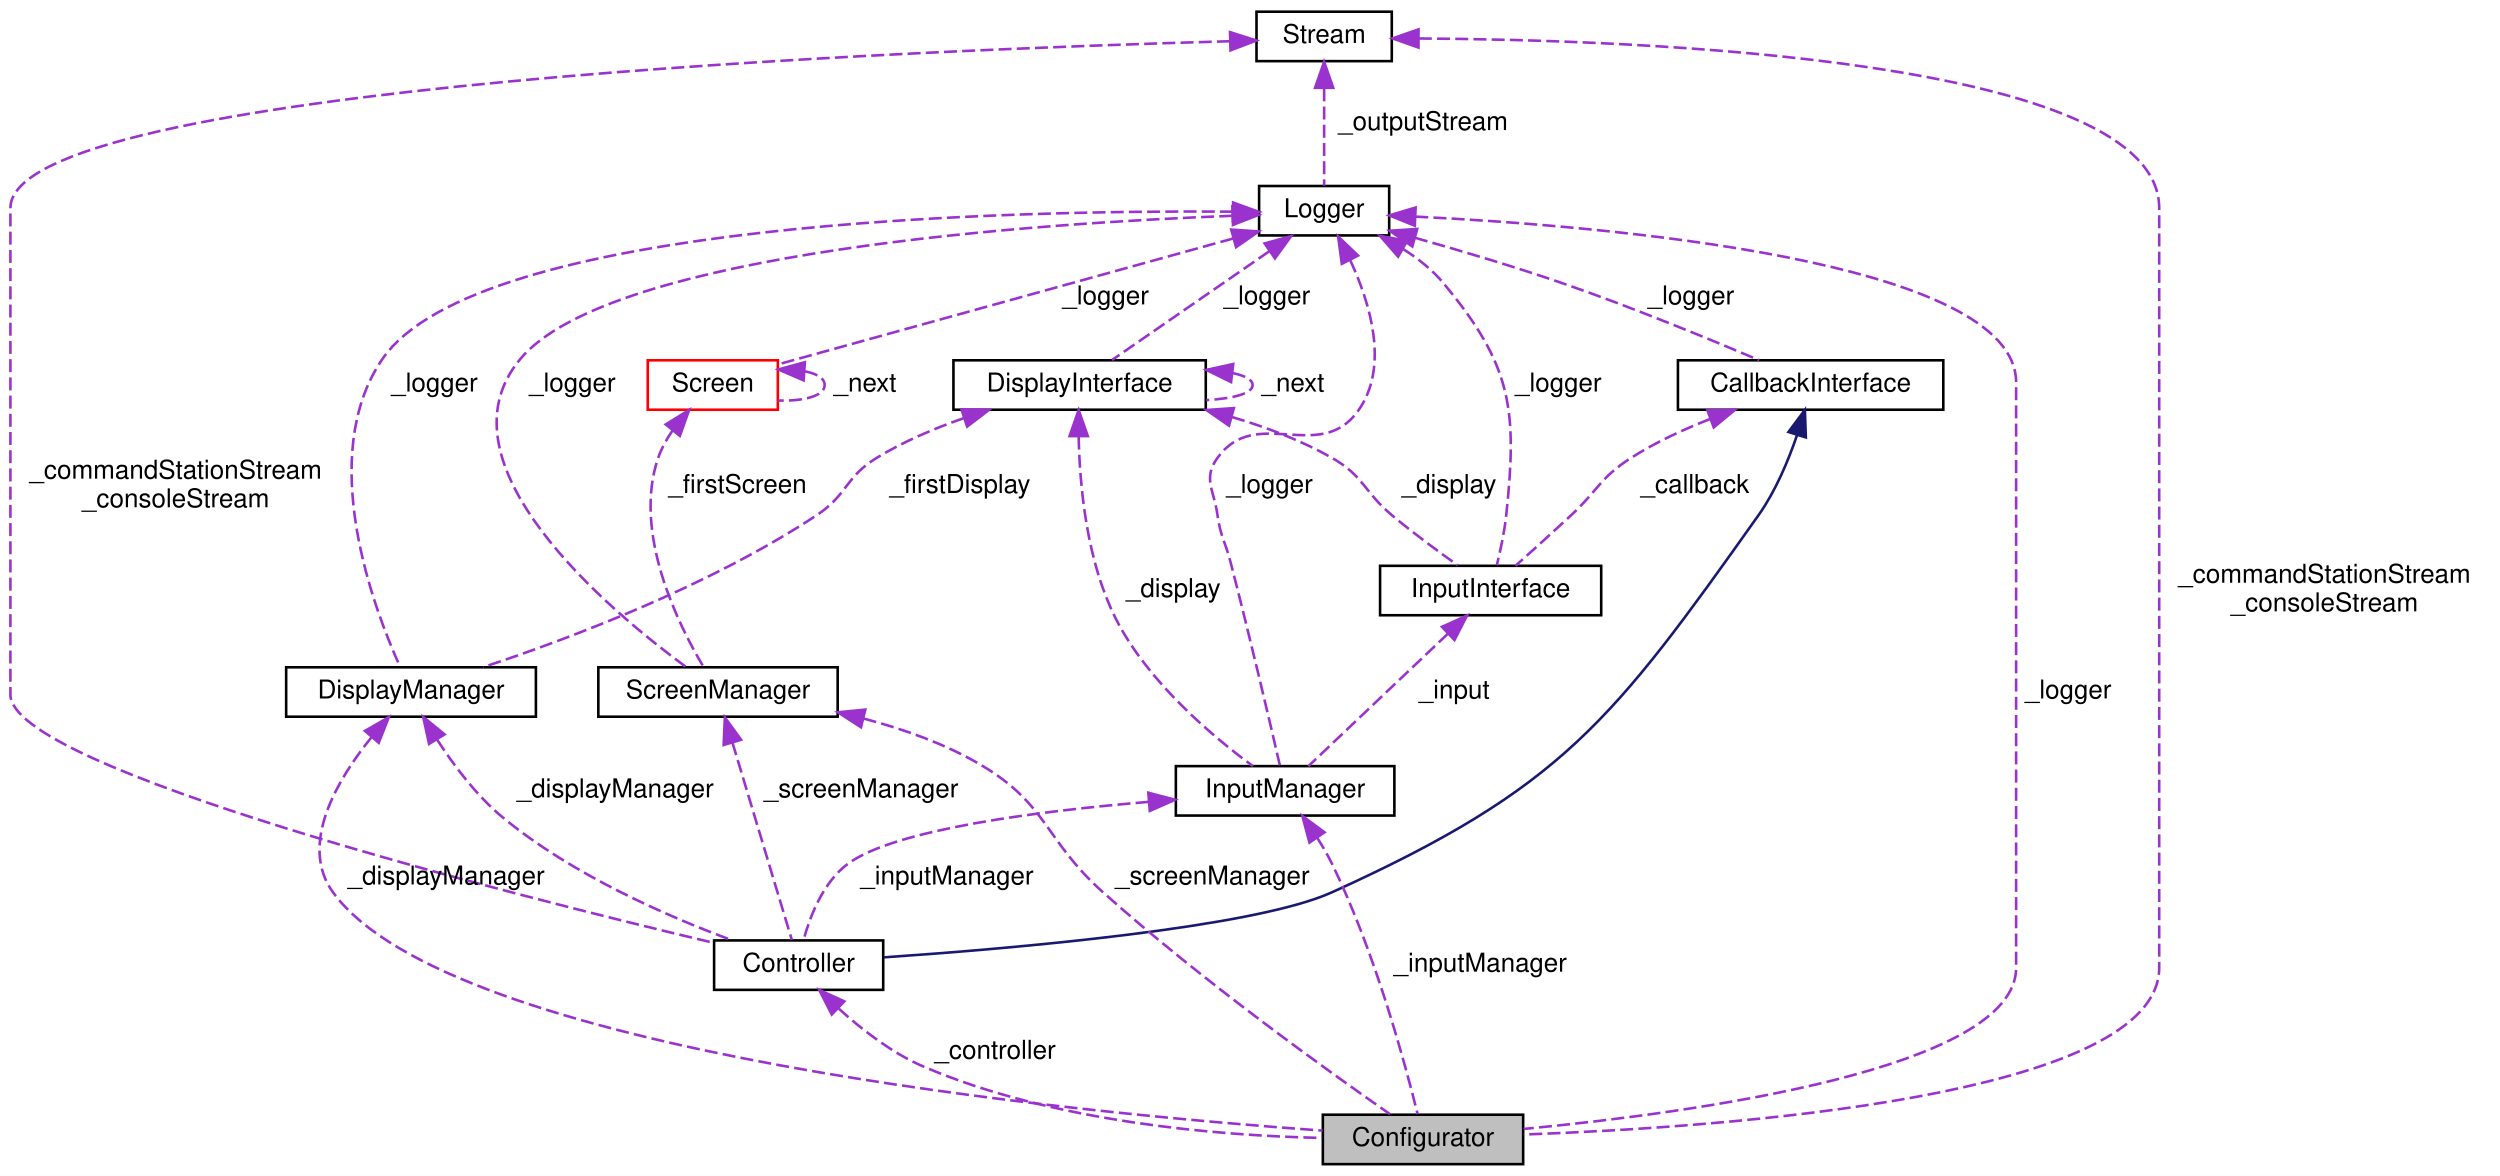
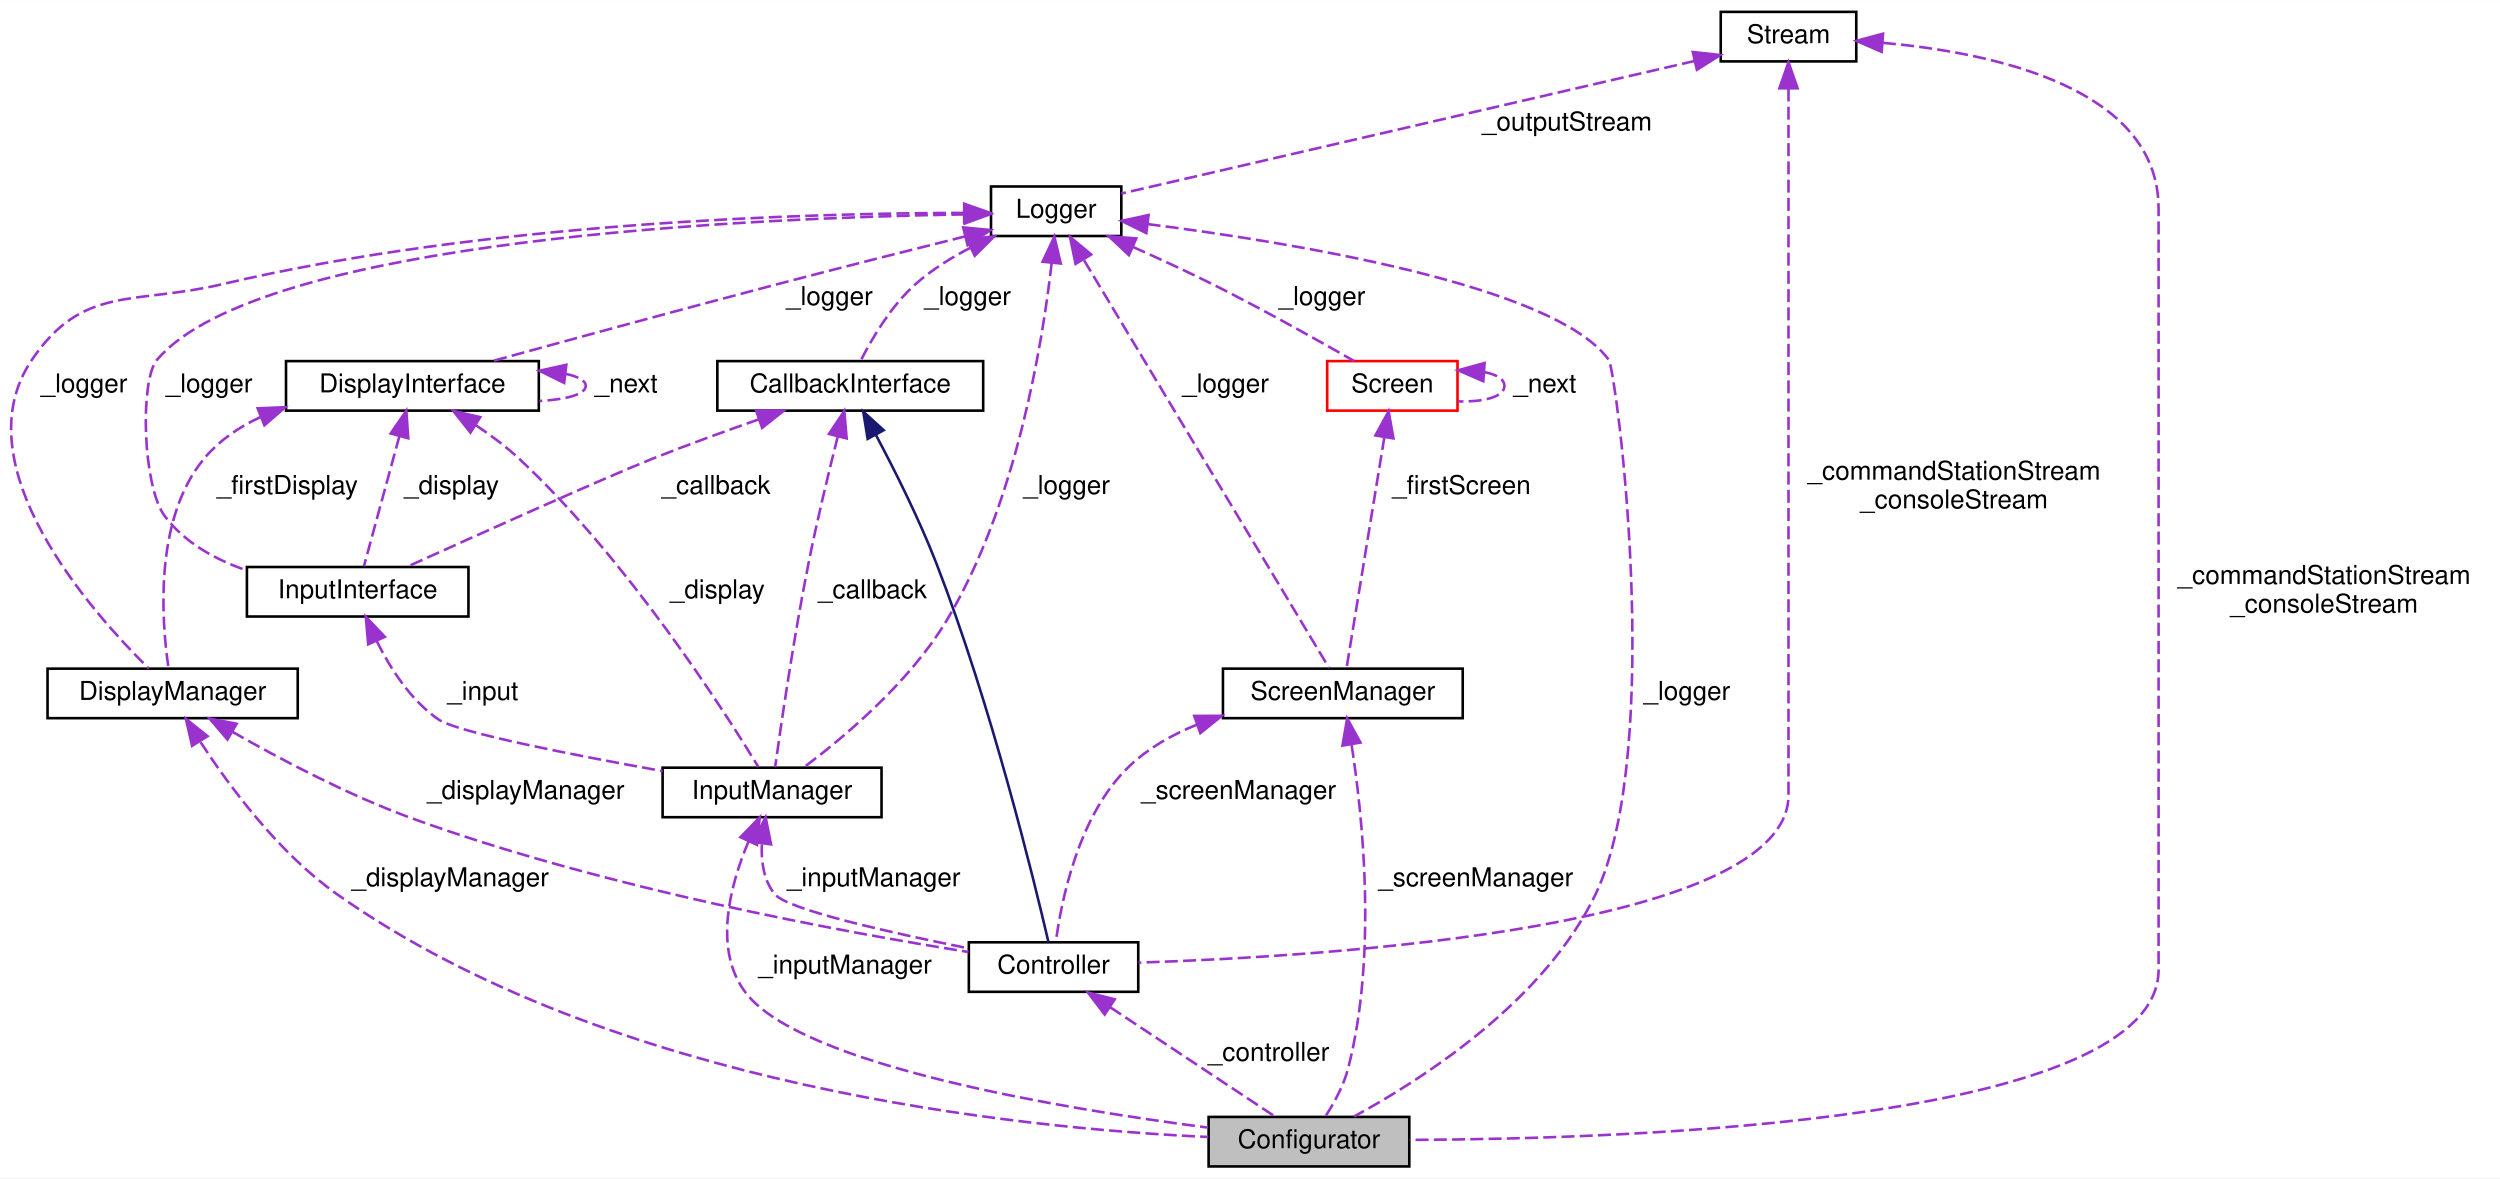
- <svg xmlns="http://www.w3.org/2000/svg" xmlns:xlink="http://www.w3.org/1999/xlink" width="961pt" height="452pt" viewBox="0.00 0.00 961.00 452.00">
+ <svg xmlns="http://www.w3.org/2000/svg" xmlns:xlink="http://www.w3.org/1999/xlink" width="959pt" height="452pt" viewBox="0.00 0.00 959.24 452.00">
  <g id="graph0" class="graph" transform="scale(1 1) rotate(0) translate(4 448)">
-     <polygon fill="white" stroke="transparent" points="-4,4 -4,-448 957,-448 957,4 -4,4" />
+     <polygon fill="white" stroke="transparent" points="-4,4 -4,-448 955.24,-448 955.24,4 -4,4" />
    <g id="node1" class="node">
      <g id="a_node1">
        <a xlink:title=" ">
-           <polygon fill="#bfbfbf" stroke="black" points="504.5,-0.5 504.5,-19.5 581.5,-19.5 581.5,-0.5 504.5,-0.5" />
-           <text text-anchor="middle" x="543" y="-7.5" font-family="Helvetica,sans-Serif" font-size="10.00">Configurator</text>
+           <polygon fill="#bfbfbf" stroke="black" points="459.74,-0.5 459.74,-19.5 536.74,-19.5 536.74,-0.5 459.74,-0.5" />
+           <text text-anchor="middle" x="498.24" y="-7.5" font-family="Helvetica,sans-Serif" font-size="10.00">Configurator</text>
        </a>
      </g>
    </g>
    <g id="node2" class="node">
      <g id="a_node2">
        <a xlink:href="classController.html" target="_top" xlink:title="Class for the central controller for EX-Display All application activities are controlled through thi...">
-           <polygon fill="white" stroke="black" points="270.5,-67.5 270.5,-86.5 335.5,-86.5 335.5,-67.5 270.5,-67.5" />
-           <text text-anchor="middle" x="303" y="-74.5" font-family="Helvetica,sans-Serif" font-size="10.00">Controller</text>
+           <polygon fill="white" stroke="black" points="367.74,-67.5 367.74,-86.5 432.74,-86.5 432.74,-67.5 367.74,-67.5" />
+           <text text-anchor="middle" x="400.24" y="-74.5" font-family="Helvetica,sans-Serif" font-size="10.00">Controller</text>
        </a>
      </g>
    </g>
    <g id="edge1" class="edge">
-       <path fill="none" stroke="#9a32cd" stroke-dasharray="5,2" d="M318.4,-60.3C327.19,-52.31 338.86,-43.2 351,-38 400.97,-16.6 464.31,-11.45 504.26,-10.57" />
-       <polygon fill="#9a32cd" stroke="#9a32cd" points="315.73,-58.02 310.93,-67.46 320.57,-63.07 315.73,-58.02" />
-       <text text-anchor="middle" x="378.5" y="-41" font-family="Helvetica,sans-Serif" font-size="10.00"> _controller</text>
+       <path fill="none" stroke="#9a32cd" stroke-dasharray="5,2" d="M421.96,-61.59C441.34,-48.74 469.09,-30.33 485.23,-19.63" />
+       <polygon fill="#9a32cd" stroke="#9a32cd" points="419.85,-58.79 413.45,-67.23 423.72,-64.62 419.85,-58.79" />
+       <text text-anchor="middle" x="482.74" y="-41" font-family="Helvetica,sans-Serif" font-size="10.00"> _controller</text>
    </g>
    <g id="node3" class="node">
      <g id="a_node3">
        <a xlink:href="classCallbackInterface.html" target="_top" xlink:title="Interface class to use for callbacks.">
-           <polygon fill="white" stroke="black" points="641,-290.5 641,-309.5 743,-309.5 743,-290.5 641,-290.5" />
-           <text text-anchor="middle" x="692" y="-297.5" font-family="Helvetica,sans-Serif" font-size="10.00">CallbackInterface</text>
+           <polygon fill="white" stroke="black" points="271.24,-290.5 271.24,-309.5 373.24,-309.5 373.24,-290.5 271.24,-290.5" />
+           <text text-anchor="middle" x="322.24" y="-297.5" font-family="Helvetica,sans-Serif" font-size="10.00">CallbackInterface</text>
        </a>
      </g>
    </g>
    <g id="edge2" class="edge">
-       <path fill="none" stroke="midnightblue" d="M686.75,-280.65C683.45,-270.99 678.56,-259.26 672,-250 615.72,-170.63 596.6,-145.2 508,-105 478.01,-91.39 385.68,-83.42 335.8,-80" />
-       <polygon fill="midnightblue" stroke="midnightblue" points="683.48,-281.94 689.8,-290.44 690.17,-279.85 683.48,-281.94" />
+       <path fill="none" stroke="midnightblue" d="M332.09,-281.14C339.16,-267.86 348.57,-249.14 355.24,-232 376.24,-178 392.82,-110.09 398.3,-86.52" />
+       <polygon fill="midnightblue" stroke="midnightblue" points="328.91,-279.66 327.23,-290.12 335.07,-282.99 328.91,-279.66" />
+     </g>
+     <g id="node10" class="node">
+       <g id="a_node10">
+         <a xlink:href="classInputManager.html" target="_top" xlink:title=" ">
+           <polygon fill="white" stroke="black" points="250.24,-134.5 250.24,-153.5 334.24,-153.5 334.24,-134.5 250.24,-134.5" />
+           <text text-anchor="middle" x="292.24" y="-141.5" font-family="Helvetica,sans-Serif" font-size="10.00">InputManager</text>
+         </a>
+       </g>
+     </g>
+     <g id="edge16" class="edge">
+       <path fill="none" stroke="#9a32cd" stroke-dasharray="5,2" d="M317.42,-280.49C314.03,-267.08 309.53,-248.49 306.24,-232 300.55,-203.5 295.59,-169.38 293.41,-153.68" />
+       <polygon fill="#9a32cd" stroke="#9a32cd" points="314.08,-281.56 319.96,-290.37 320.86,-279.82 314.08,-281.56" />
+       <text text-anchor="middle" x="330.74" y="-218.5" font-family="Helvetica,sans-Serif" font-size="10.00"> _callback</text>
    </g>
    <g id="node11" class="node">
      <g id="a_node11">
        <a xlink:href="classInputInterface.html" target="_top" xlink:title="Class to abstract away all physical input implementatio to enable multiple input types Default return...">
-           <polygon fill="white" stroke="black" points="526.5,-211.5 526.5,-230.5 611.5,-230.5 611.5,-211.5 526.5,-211.5" />
-           <text text-anchor="middle" x="569" y="-218.5" font-family="Helvetica,sans-Serif" font-size="10.00">InputInterface</text>
-         </a>
-       </g>
-     </g>
-     <g id="edge17" class="edge">
-       <path fill="none" stroke="#9a32cd" stroke-dasharray="5,2" d="M653.33,-286.92C643.08,-282.91 632.29,-277.93 623,-272 611.08,-264.39 610.36,-259.63 600,-250 592.88,-243.38 584.72,-236.02 578.56,-230.51" />
-       <polygon fill="#9a32cd" stroke="#9a32cd" points="652.34,-290.28 662.93,-290.46 654.76,-283.71 652.34,-290.28" />
-       <text text-anchor="middle" x="647.5" y="-258.5" font-family="Helvetica,sans-Serif" font-size="10.00"> _callback</text>
+           <polygon fill="white" stroke="black" points="90.74,-211.5 90.74,-230.5 175.74,-230.5 175.74,-211.5 90.74,-211.5" />
+           <text text-anchor="middle" x="133.24" y="-218.5" font-family="Helvetica,sans-Serif" font-size="10.00">InputInterface</text>
+         </a>
+       </g>
+     </g>
+     <g id="edge18" class="edge">
+       <path fill="none" stroke="#9a32cd" stroke-dasharray="5,2" d="M287.22,-287.18C274.27,-282.64 259.51,-277.28 246.24,-272 228.2,-264.82 179.18,-242.8 152.01,-230.51" />
+       <polygon fill="#9a32cd" stroke="#9a32cd" points="286.13,-290.51 296.73,-290.47 288.42,-283.89 286.13,-290.51" />
+       <text text-anchor="middle" x="270.74" y="-258.5" font-family="Helvetica,sans-Serif" font-size="10.00"> _callback</text>
    </g>
    <g id="node4" class="node">
      <g id="a_node4">
        <a xlink:href="classLogger.html" target="_top" xlink:title="Class to enable simple logging to a Stream object with different log levels This enables embedding pe...">
-           <polygon fill="white" stroke="black" points="480,-357.5 480,-376.5 530,-376.5 530,-357.5 480,-357.5" />
-           <text text-anchor="middle" x="505" y="-364.5" font-family="Helvetica,sans-Serif" font-size="10.00">Logger</text>
-         </a>
-       </g>
-     </g>
-     <g id="edge26" class="edge">
-       <path fill="none" stroke="#9a32cd" stroke-dasharray="5,2" d="M540.02,-364.74C612.24,-361.18 771,-348.01 771,-301 771,-301 771,-301 771,-76 771,-37.1 646.73,-20.21 581.68,-14.03" />
-       <polygon fill="#9a32cd" stroke="#9a32cd" points="539.85,-361.24 530.02,-365.2 540.17,-368.23 539.85,-361.24" />
-       <text text-anchor="middle" x="791" y="-179.5" font-family="Helvetica,sans-Serif" font-size="10.00"> _logger</text>
+           <polygon fill="white" stroke="black" points="376.24,-357.5 376.24,-376.5 426.24,-376.5 426.24,-357.5 376.24,-357.5" />
+           <text text-anchor="middle" x="401.24" y="-364.5" font-family="Helvetica,sans-Serif" font-size="10.00">Logger</text>
+         </a>
+       </g>
+     </g>
+     <g id="edge27" class="edge">
+       <path fill="none" stroke="#9a32cd" stroke-dasharray="5,2" d="M436.31,-362.08C491.05,-355.12 592.69,-338.61 613.24,-310 616.21,-305.86 634.86,-160.77 608.24,-105 588.54,-63.74 541.25,-33.64 515.56,-19.68" />
+       <polygon fill="#9a32cd" stroke="#9a32cd" points="435.84,-358.61 426.34,-363.3 436.7,-365.55 435.84,-358.61" />
+       <text text-anchor="middle" x="643.24" y="-179.5" font-family="Helvetica,sans-Serif" font-size="10.00"> _logger</text>
    </g>
    <g id="edge3" class="edge">
-       <path fill="none" stroke="#9a32cd" stroke-dasharray="5,2" d="M539.89,-356.6C557.19,-351.73 578.33,-345.46 597,-339 623.36,-329.88 653.12,-317.66 672.19,-309.56" />
-       <polygon fill="#9a32cd" stroke="#9a32cd" points="538.89,-353.25 530.19,-359.3 540.77,-359.99 538.89,-353.25" />
-       <text text-anchor="middle" x="646" y="-331" font-family="Helvetica,sans-Serif" font-size="10.00"> _logger</text>
+       <path fill="none" stroke="#9a32cd" stroke-dasharray="5,2" d="M368.3,-352.98C360.89,-349.15 353.41,-344.48 347.24,-339 337.91,-330.71 330.57,-318.18 326.32,-309.8" />
+       <polygon fill="#9a32cd" stroke="#9a32cd" points="367,-356.23 377.53,-357.38 370.01,-349.92 367,-356.23" />
+       <text text-anchor="middle" x="367.24" y="-331" font-family="Helvetica,sans-Serif" font-size="10.00"> _logger</text>
    </g>
    <g id="node6" class="node">
      <g id="a_node6">
        <a xlink:href="classScreenManager.html" target="_top" xlink:title="Class to manage all EX-Display screens.">
-           <polygon fill="white" stroke="black" points="226,-172.5 226,-191.5 318,-191.5 318,-172.5 226,-172.5" />
-           <text text-anchor="middle" x="272" y="-179.5" font-family="Helvetica,sans-Serif" font-size="10.00">ScreenManager</text>
+           <polygon fill="white" stroke="black" points="465.24,-172.5 465.24,-191.5 557.24,-191.5 557.24,-172.5 465.24,-172.5" />
+           <text text-anchor="middle" x="511.24" y="-179.5" font-family="Helvetica,sans-Serif" font-size="10.00">ScreenManager</text>
        </a>
      </g>
    </g>
    <g id="edge9" class="edge">
-       <path fill="none" stroke="#9a32cd" stroke-dasharray="5,2" d="M469.68,-365.05C396.14,-362.25 230.56,-351.38 196,-310 162.4,-269.77 230.61,-213.01 259.71,-191.61" />
-       <polygon fill="#9a32cd" stroke="#9a32cd" points="469.72,-368.55 479.83,-365.41 469.96,-361.56 469.72,-368.55" />
-       <text text-anchor="middle" x="216" y="-297.5" font-family="Helvetica,sans-Serif" font-size="10.00"> _logger</text>
+       <path fill="none" stroke="#9a32cd" stroke-dasharray="5,2" d="M411.96,-348.16C435.09,-309.68 488.96,-220.05 505.98,-191.74" />
+       <polygon fill="#9a32cd" stroke="#9a32cd" points="408.69,-346.8 406.54,-357.17 414.69,-350.41 408.69,-346.8" />
+       <text text-anchor="middle" x="466.24" y="-297.5" font-family="Helvetica,sans-Serif" font-size="10.00"> _logger</text>
    </g>
    <g id="node7" class="node">
      <g id="a_node7">
        <a xlink:href="classScreen.html" target="_top" xlink:title="Class for each screen as received from the EXRAIL SCREEN() command Each Screen instance contains a li...">
-           <polygon fill="white" stroke="red" points="245,-290.5 245,-309.5 295,-309.5 295,-290.5 245,-290.5" />
-           <text text-anchor="middle" x="270" y="-297.5" font-family="Helvetica,sans-Serif" font-size="10.00">Screen</text>
+           <polygon fill="white" stroke="red" points="505.24,-290.5 505.24,-309.5 555.24,-309.5 555.24,-290.5 505.24,-290.5" />
+           <text text-anchor="middle" x="530.24" y="-297.5" font-family="Helvetica,sans-Serif" font-size="10.00">Screen</text>
        </a>
      </g>
    </g>
    <g id="edge8" class="edge">
-       <path fill="none" stroke="#9a32cd" stroke-dasharray="5,2" d="M469.94,-356.3C422.09,-343.07 337.47,-319.66 295.32,-308" />
-       <polygon fill="#9a32cd" stroke="#9a32cd" points="469.28,-359.75 479.85,-359.04 471.15,-353 469.28,-359.75" />
-       <text text-anchor="middle" x="421" y="-331" font-family="Helvetica,sans-Serif" font-size="10.00"> _logger</text>
+       <path fill="none" stroke="#9a32cd" stroke-dasharray="5,2" d="M430.76,-353.28C440.54,-348.92 451.43,-343.9 461.24,-339 480.32,-329.47 501.77,-317.44 515.61,-309.5" />
+       <polygon fill="#9a32cd" stroke="#9a32cd" points="429.16,-350.16 421.43,-357.4 431.99,-356.57 429.16,-350.16" />
+       <text text-anchor="middle" x="503.24" y="-331" font-family="Helvetica,sans-Serif" font-size="10.00"> _logger</text>
    </g>
    <g id="node8" class="node">
      <g id="a_node8">
        <a xlink:href="classDisplayManager.html" target="_top" xlink:title="Manages all physical displays.">
-           <polygon fill="white" stroke="black" points="106,-172.5 106,-191.5 202,-191.5 202,-172.5 106,-172.5" />
-           <text text-anchor="middle" x="154" y="-179.5" font-family="Helvetica,sans-Serif" font-size="10.00">DisplayManager</text>
+           <polygon fill="white" stroke="black" points="14.24,-172.5 14.24,-191.5 110.24,-191.5 110.24,-172.5 14.24,-172.5" />
+           <text text-anchor="middle" x="62.24" y="-179.5" font-family="Helvetica,sans-Serif" font-size="10.00">DisplayManager</text>
        </a>
      </g>
    </g>
    <g id="edge11" class="edge">
-       <path fill="none" stroke="#9a32cd" stroke-dasharray="5,2" d="M469.95,-366.64C386.36,-367.27 179.55,-363.32 143,-310 117.35,-272.58 139.83,-213.65 149.81,-191.66" />
-       <polygon fill="#9a32cd" stroke="#9a32cd" points="470.01,-370.14 479.97,-366.53 469.94,-363.14 470.01,-370.14" />
-       <text text-anchor="middle" x="163" y="-297.5" font-family="Helvetica,sans-Serif" font-size="10.00"> _logger</text>
+       <path fill="none" stroke="#9a32cd" stroke-dasharray="5,2" d="M365.94,-366.38C306.41,-366.28 182.6,-362.86 81.24,-339 47.25,-331 27.84,-338.89 8.24,-310 -19.21,-269.56 31.38,-212.92 53.06,-191.59" />
+       <polygon fill="#9a32cd" stroke="#9a32cd" points="365.95,-369.88 375.95,-366.36 365.94,-362.88 365.95,-369.88" />
+       <text text-anchor="middle" x="28.24" y="-297.5" font-family="Helvetica,sans-Serif" font-size="10.00"> _logger</text>
    </g>
    <g id="node9" class="node">
      <g id="a_node9">
        <a xlink:href="classDisplayInterface.html" target="_top" xlink:title="Class to abstract away all physical display implementation to enable multiple display types.">
-           <polygon fill="white" stroke="black" points="362.5,-290.5 362.5,-309.5 459.5,-309.5 459.5,-290.5 362.5,-290.5" />
-           <text text-anchor="middle" x="411" y="-297.5" font-family="Helvetica,sans-Serif" font-size="10.00">DisplayInterface</text>
+           <polygon fill="white" stroke="black" points="105.74,-290.5 105.74,-309.5 202.74,-309.5 202.74,-290.5 105.74,-290.5" />
+           <text text-anchor="middle" x="154.24" y="-297.5" font-family="Helvetica,sans-Serif" font-size="10.00">DisplayInterface</text>
        </a>
      </g>
    </g>
    <g id="edge13" class="edge">
-       <path fill="none" stroke="#9a32cd" stroke-dasharray="5,2" d="M483.91,-351.42C465.33,-338.57 438.88,-320.28 423.48,-309.63" />
-       <polygon fill="#9a32cd" stroke="#9a32cd" points="482.11,-354.43 492.32,-357.23 486.09,-348.67 482.11,-354.43" />
-       <text text-anchor="middle" x="483" y="-331" font-family="Helvetica,sans-Serif" font-size="10.00"> _logger</text>
-     </g>
-     <g id="node10" class="node">
-       <g id="a_node10">
-         <a xlink:href="classInputManager.html" target="_top" xlink:title=" ">
-           <polygon fill="white" stroke="black" points="448,-134.5 448,-153.5 532,-153.5 532,-134.5 448,-134.5" />
-           <text text-anchor="middle" x="490" y="-141.5" font-family="Helvetica,sans-Serif" font-size="10.00">InputManager</text>
-         </a>
-       </g>
-     </g>
-     <g id="edge20" class="edge">
-       <path fill="none" stroke="#9a32cd" stroke-dasharray="5,2" d="M515.04,-347.92C522.74,-331.36 530.19,-306.91 518,-290 503.21,-269.48 478.79,-292.52 464,-272 458.28,-264.07 462.68,-259.69 464,-250 465.12,-241.77 466.91,-240.04 469,-232 476.42,-203.42 484.39,-169.34 488.01,-153.67" />
-       <polygon fill="#9a32cd" stroke="#9a32cd" points="511.79,-346.58 510.38,-357.08 518.03,-349.76 511.79,-346.58" />
-       <text text-anchor="middle" x="484" y="-258.5" font-family="Helvetica,sans-Serif" font-size="10.00"> _logger</text>
-     </g>
-     <g id="edge18" class="edge">
-       <path fill="none" stroke="#9a32cd" stroke-dasharray="5,2" d="M535.49,-352.19C541.22,-348.54 546.73,-344.15 551,-339 577.14,-307.46 579.32,-290.74 575,-250 574.31,-243.47 572.74,-236.23 571.37,-230.75" />
-       <polygon fill="#9a32cd" stroke="#9a32cd" points="533.44,-349.33 526.48,-357.32 536.9,-355.42 533.44,-349.33" />
-       <text text-anchor="middle" x="595" y="-297.5" font-family="Helvetica,sans-Serif" font-size="10.00"> _logger</text>
+       <path fill="none" stroke="#9a32cd" stroke-dasharray="5,2" d="M366.39,-357.37C345.45,-352.15 318.29,-345.3 294.24,-339 256.59,-329.14 213.4,-317.34 185.06,-309.54" />
+       <polygon fill="#9a32cd" stroke="#9a32cd" points="365.58,-360.78 376.13,-359.8 367.27,-353.99 365.58,-360.78" />
+       <text text-anchor="middle" x="314.24" y="-331" font-family="Helvetica,sans-Serif" font-size="10.00"> _logger</text>
+     </g>
+     <g id="edge21" class="edge">
+       <path fill="none" stroke="#9a32cd" stroke-dasharray="5,2" d="M399.51,-347.09C396.01,-316.37 385.97,-254.58 359.24,-210 344.9,-186.09 319.58,-164.97 304.51,-153.68" />
+       <polygon fill="#9a32cd" stroke="#9a32cd" points="396.05,-347.65 400.56,-357.24 403.02,-346.93 396.05,-347.65" />
+       <text text-anchor="middle" x="405.24" y="-258.5" font-family="Helvetica,sans-Serif" font-size="10.00"> _logger</text>
+     </g>
+     <g id="edge19" class="edge">
+       <path fill="none" stroke="#9a32cd" stroke-dasharray="5,2" d="M366.03,-365.79C286.31,-364.5 95.8,-356.5 56.24,-310 49.63,-302.24 50.66,-261.47 59.24,-250 66.8,-239.88 78.49,-233.42 90.36,-229.29" />
+       <polygon fill="#9a32cd" stroke="#9a32cd" points="366.03,-369.29 376.08,-365.93 366.13,-362.29 366.03,-369.29" />
+       <text text-anchor="middle" x="76.24" y="-297.5" font-family="Helvetica,sans-Serif" font-size="10.00"> _logger</text>
    </g>
    <g id="node5" class="node">
      <g id="a_node5">
        <a xlink:href="classStream.html" target="_top" xlink:title="Class to mock the basic Stream function equivalent of the Arduino framework.">
-           <polygon fill="white" stroke="black" points="479,-424.5 479,-443.5 531,-443.5 531,-424.5 479,-424.5" />
-           <text text-anchor="middle" x="505" y="-431.5" font-family="Helvetica,sans-Serif" font-size="10.00">Stream</text>
-         </a>
-       </g>
-     </g>
-     <g id="edge27" class="edge">
-       <path fill="none" stroke="#9a32cd" stroke-dasharray="5,2" d="M541.39,-433.21C625.45,-432.72 826,-425.53 826,-368 826,-368 826,-368 826,-76 826,-26.47 659.26,-14.68 581.76,-11.88" />
-       <polygon fill="#9a32cd" stroke="#9a32cd" points="541.26,-429.71 531.27,-433.24 541.28,-436.71 541.26,-429.71" />
-       <text text-anchor="middle" x="889.5" y="-224" font-family="Helvetica,sans-Serif" font-size="10.00"> _commandStationStream</text>
-       <text text-anchor="middle" x="889.5" y="-213" font-family="Helvetica,sans-Serif" font-size="10.00">_consoleStream</text>
+           <polygon fill="white" stroke="black" points="656.24,-424.5 656.24,-443.5 708.24,-443.5 708.24,-424.5 656.24,-424.5" />
+           <text text-anchor="middle" x="682.24" y="-431.5" font-family="Helvetica,sans-Serif" font-size="10.00">Stream</text>
+         </a>
+       </g>
+     </g>
+     <g id="edge28" class="edge">
+       <path fill="none" stroke="#9a32cd" stroke-dasharray="5,2" d="M718.46,-431.63C760.53,-427.86 824.24,-414.49 824.24,-368 824.24,-368 824.24,-368 824.24,-76 824.24,-18 623.27,-11.01 536.91,-10.68" />
+       <polygon fill="#9a32cd" stroke="#9a32cd" points="717.99,-428.15 708.28,-432.39 718.52,-435.13 717.99,-428.15" />
+       <text text-anchor="middle" x="887.74" y="-224" font-family="Helvetica,sans-Serif" font-size="10.00"> _commandStationStream</text>
+       <text text-anchor="middle" x="887.74" y="-213" font-family="Helvetica,sans-Serif" font-size="10.00">_consoleStream</text>
+     </g>
+     <g id="edge23" class="edge">
+       <path fill="none" stroke="#9a32cd" stroke-dasharray="5,2" d="M682.24,-414.13C682.24,-401.16 682.24,-383.54 682.24,-368 682.24,-368 682.24,-368 682.24,-143 682.24,-92.32 507.09,-81.15 432.86,-78.69" />
+       <polygon fill="#9a32cd" stroke="#9a32cd" points="678.74,-414.17 682.24,-424.17 685.74,-414.17 678.74,-414.17" />
+       <text text-anchor="middle" x="745.74" y="-264" font-family="Helvetica,sans-Serif" font-size="10.00"> _commandStationStream</text>
+       <text text-anchor="middle" x="745.74" y="-253" font-family="Helvetica,sans-Serif" font-size="10.00">_consoleStream</text>
+     </g>
+     <g id="edge4" class="edge">
+       <path fill="none" stroke="#9a32cd" stroke-dasharray="5,2" d="M646.25,-424.67C588.4,-411.29 476.17,-385.33 426.24,-373.78" />
+       <polygon fill="#9a32cd" stroke="#9a32cd" points="645.52,-428.1 656.05,-426.94 647.1,-421.28 645.52,-428.1" />
+       <text text-anchor="middle" x="597.24" y="-398" font-family="Helvetica,sans-Serif" font-size="10.00"> _outputStream</text>
+     </g>
+     <g id="edge24" class="edge">
+       <path fill="none" stroke="#9a32cd" stroke-dasharray="5,2" d="M514.61,-162.23C518.89,-134.53 524.46,-81.32 513.24,-38 511.51,-31.36 507.76,-24.61 504.45,-19.52" />
+       <polygon fill="#9a32cd" stroke="#9a32cd" points="511.1,-161.99 512.9,-172.43 518,-163.14 511.1,-161.99" />
+       <text text-anchor="middle" x="562.24" y="-108" font-family="Helvetica,sans-Serif" font-size="10.00"> _screenManager</text>
+     </g>
+     <g id="edge5" class="edge">
+       <path fill="none" stroke="#9a32cd" stroke-dasharray="5,2" d="M455.24,-170C445.71,-166.16 436.55,-160.99 429.24,-154 409.73,-135.37 403.19,-102.24 401.12,-86.61" />
+       <polygon fill="#9a32cd" stroke="#9a32cd" points="454.23,-173.36 464.82,-173.41 456.57,-166.77 454.23,-173.36" />
+       <text text-anchor="middle" x="471.24" y="-141.5" font-family="Helvetica,sans-Serif" font-size="10.00"> _screenManager</text>
+     </g>
+     <g id="edge6" class="edge">
+       <path fill="none" stroke="#9a32cd" stroke-dasharray="5,2" d="M527.18,-280.37C523.01,-254.86 515.68,-210.12 512.63,-191.5" />
+       <polygon fill="#9a32cd" stroke="#9a32cd" points="523.74,-280.98 528.81,-290.28 530.65,-279.85 523.74,-280.98" />
+       <text text-anchor="middle" x="556.74" y="-258.5" font-family="Helvetica,sans-Serif" font-size="10.00"> _firstScreen</text>
+     </g>
+     <g id="edge7" class="edge">
+       <path fill="none" stroke="#9a32cd" stroke-dasharray="5,2" d="M565.68,-305.25C570.23,-304.34 573.24,-302.59 573.24,-300 573.24,-295.75 565.15,-293.76 555.41,-294.02" />
+       <polygon fill="#9a32cd" stroke="#9a32cd" points="565.14,-301.78 555.41,-305.98 565.63,-308.77 565.14,-301.78" />
+       <text text-anchor="middle" x="588.74" y="-297.5" font-family="Helvetica,sans-Serif" font-size="10.00"> _next</text>
+     </g>
+     <g id="edge25" class="edge">
+       <path fill="none" stroke="#9a32cd" stroke-dasharray="5,2" d="M72.97,-163.26C84.12,-146.19 103.01,-120.72 125.24,-105 229.91,-30.95 387.39,-15.1 459.58,-11.8" />
+       <polygon fill="#9a32cd" stroke="#9a32cd" points="69.71,-161.87 67.34,-172.2 75.63,-165.6 69.71,-161.87" />
+       <text text-anchor="middle" x="168.74" y="-108" font-family="Helvetica,sans-Serif" font-size="10.00"> _displayManager</text>
+     </g>
+     <g id="edge10" class="edge">
+       <path fill="none" stroke="#9a32cd" stroke-dasharray="5,2" d="M85.11,-167.29C103.3,-156.89 129.69,-142.91 154.24,-134 228.35,-107.11 319.86,-90.35 367.66,-82.77" />
+       <polygon fill="#9a32cd" stroke="#9a32cd" points="83.28,-164.3 76.39,-172.36 86.8,-170.35 83.28,-164.3" />
+       <text text-anchor="middle" x="197.74" y="-141.5" font-family="Helvetica,sans-Serif" font-size="10.00"> _displayManager</text>
+     </g>
+     <g id="edge12" class="edge">
+       <path fill="none" stroke="#9a32cd" stroke-dasharray="5,2" d="M95.91,-288.02C87.63,-284.17 80,-278.98 74.24,-272 54.89,-248.55 58.06,-209.18 60.66,-191.76" />
+       <polygon fill="#9a32cd" stroke="#9a32cd" points="94.87,-291.37 105.45,-291.82 97.46,-284.87 94.87,-291.37" />
+       <text text-anchor="middle" x="106.24" y="-258.5" font-family="Helvetica,sans-Serif" font-size="10.00"> _firstDisplay</text>
+     </g>
+     <g id="edge14" class="edge">
+       <path fill="none" stroke="#9a32cd" stroke-dasharray="5,2" d="M213.12,-304.58C217.82,-303.58 220.74,-302.05 220.74,-300 220.74,-296.72 213.28,-294.78 202.95,-294.19" />
+       <polygon fill="#9a32cd" stroke="#9a32cd" points="212.46,-301.13 202.95,-305.81 213.3,-308.08 212.46,-301.13" />
+       <text text-anchor="middle" x="236.24" y="-297.5" font-family="Helvetica,sans-Serif" font-size="10.00"> _next</text>
    </g>
    <g id="edge22" class="edge">
-       <path fill="none" stroke="#9a32cd" stroke-dasharray="5,2" d="M468.79,-432.15C353.11,-428.95 0,-415.31 0,-368 0,-368 0,-368 0,-181 0,-152.7 191.94,-104.2 270.29,-85.58" />
-       <polygon fill="#9a32cd" stroke="#9a32cd" points="468.82,-435.65 478.91,-432.42 469.01,-428.65 468.82,-435.65" />
-       <text text-anchor="middle" x="63.5" y="-264" font-family="Helvetica,sans-Serif" font-size="10.00"> _commandStationStream</text>
-       <text text-anchor="middle" x="63.5" y="-253" font-family="Helvetica,sans-Serif" font-size="10.00">_consoleStream</text>
-     </g>
-     <g id="edge4" class="edge">
-       <path fill="none" stroke="#9a32cd" stroke-dasharray="5,2" d="M505,-414.04C505,-401.67 505,-386.12 505,-376.63" />
-       <polygon fill="#9a32cd" stroke="#9a32cd" points="501.5,-414.23 505,-424.23 508.5,-414.23 501.5,-414.23" />
-       <text text-anchor="middle" x="543" y="-398" font-family="Helvetica,sans-Serif" font-size="10.00"> _outputStream</text>
-     </g>
-     <g id="edge23" class="edge">
-       <path fill="none" stroke="#9a32cd" stroke-dasharray="5,2" d="M327.97,-171.79C343.25,-167.77 359.35,-162.07 373,-154 398.98,-138.65 397.5,-125.11 420,-105 458.07,-70.97 507.38,-35.67 530.28,-19.74" />
-       <polygon fill="#9a32cd" stroke="#9a32cd" points="326.97,-168.43 318.08,-174.19 328.62,-175.23 326.97,-168.43" />
-       <text text-anchor="middle" x="462" y="-108" font-family="Helvetica,sans-Serif" font-size="10.00"> _screenManager</text>
-     </g>
-     <g id="edge5" class="edge">
-       <path fill="none" stroke="#9a32cd" stroke-dasharray="5,2" d="M277.55,-162.55C284.28,-140.2 295.34,-103.46 300.36,-86.76" />
-       <polygon fill="#9a32cd" stroke="#9a32cd" points="274.17,-161.63 274.64,-172.22 280.88,-163.65 274.17,-161.63" />
-       <text text-anchor="middle" x="327" y="-141.5" font-family="Helvetica,sans-Serif" font-size="10.00"> _screenManager</text>
-     </g>
-     <g id="edge6" class="edge">
-       <path fill="none" stroke="#9a32cd" stroke-dasharray="5,2" d="M254.56,-282.57C252.28,-279.28 250.27,-275.7 249,-272 239.11,-243.17 256.78,-207.82 266.39,-191.72" />
-       <polygon fill="#9a32cd" stroke="#9a32cd" points="251.9,-284.85 260.91,-290.42 257.34,-280.45 251.9,-284.85" />
-       <text text-anchor="middle" x="279.5" y="-258.5" font-family="Helvetica,sans-Serif" font-size="10.00"> _firstScreen</text>
-     </g>
-     <g id="edge7" class="edge">
-       <path fill="none" stroke="#9a32cd" stroke-dasharray="5,2" d="M305.45,-305.25C310,-304.34 313,-302.59 313,-300 313,-295.75 304.91,-293.76 295.18,-294.02" />
-       <polygon fill="#9a32cd" stroke="#9a32cd" points="304.91,-301.78 295.18,-305.98 305.4,-308.77 304.91,-301.78" />
-       <text text-anchor="middle" x="328.5" y="-297.5" font-family="Helvetica,sans-Serif" font-size="10.00"> _next</text>
-     </g>
-     <g id="edge24" class="edge">
-       <path fill="none" stroke="#9a32cd" stroke-dasharray="5,2" d="M138.92,-164.74C125.75,-148.5 110.68,-123.39 124,-105 168.71,-43.26 409.36,-20.17 504.38,-13.39" />
-       <polygon fill="#9a32cd" stroke="#9a32cd" points="136.28,-167.04 145.46,-172.33 141.59,-162.47 136.28,-167.04" />
-       <text text-anchor="middle" x="167.5" y="-108" font-family="Helvetica,sans-Serif" font-size="10.00"> _displayManager</text>
-     </g>
-     <g id="edge10" class="edge">
-       <path fill="none" stroke="#9a32cd" stroke-dasharray="5,2" d="M164.06,-163.63C170.31,-153.98 179.03,-142.29 189,-134 215.79,-111.72 252.94,-95.61 277.45,-86.54" />
-       <polygon fill="#9a32cd" stroke="#9a32cd" points="160.93,-162.04 158.69,-172.4 166.9,-165.7 160.93,-162.04" />
-       <text text-anchor="middle" x="232.5" y="-141.5" font-family="Helvetica,sans-Serif" font-size="10.00"> _displayManager</text>
-     </g>
-     <g id="edge12" class="edge">
-       <path fill="none" stroke="#9a32cd" stroke-dasharray="5,2" d="M366.4,-287.24C355.07,-283.28 343.22,-278.24 333,-272 320.93,-264.63 321.8,-257.8 310,-250 268.58,-222.6 214.1,-202.24 181.7,-191.53" />
-       <polygon fill="#9a32cd" stroke="#9a32cd" points="365.58,-290.66 376.18,-290.45 367.77,-284.01 365.58,-290.66" />
-       <text text-anchor="middle" x="365" y="-258.5" font-family="Helvetica,sans-Serif" font-size="10.00"> _firstDisplay</text>
-     </g>
-     <g id="edge14" class="edge">
-       <path fill="none" stroke="#9a32cd" stroke-dasharray="5,2" d="M469.88,-304.58C474.59,-303.58 477.5,-302.05 477.5,-300 477.5,-296.72 470.04,-294.78 459.71,-294.19" />
-       <polygon fill="#9a32cd" stroke="#9a32cd" points="469.22,-301.13 459.71,-305.81 470.06,-308.08 469.22,-301.13" />
-       <text text-anchor="middle" x="493" y="-297.5" font-family="Helvetica,sans-Serif" font-size="10.00"> _next</text>
-     </g>
-     <g id="edge21" class="edge">
-       <path fill="none" stroke="#9a32cd" stroke-dasharray="5,2" d="M410.64,-280.19C411.02,-261.43 413.66,-232.28 425,-210 437.45,-185.54 462.51,-164.6 477.62,-153.5" />
-       <polygon fill="#9a32cd" stroke="#9a32cd" points="407.14,-280.37 410.64,-290.37 414.14,-280.37 407.14,-280.37" />
-       <text text-anchor="middle" x="447" y="-218.5" font-family="Helvetica,sans-Serif" font-size="10.00"> _display</text>
-     </g>
-     <g id="edge19" class="edge">
-       <path fill="none" stroke="#9a32cd" stroke-dasharray="5,2" d="M469.64,-287.67C482.76,-283.79 496.26,-278.68 508,-272 520.29,-265 520.17,-259.1 531,-250 539.15,-243.14 548.83,-236.03 556.37,-230.69" />
-       <polygon fill="#9a32cd" stroke="#9a32cd" points="468.43,-284.37 459.72,-290.4 470.29,-291.12 468.43,-284.37" />
-       <text text-anchor="middle" x="553" y="-258.5" font-family="Helvetica,sans-Serif" font-size="10.00"> _display</text>
-     </g>
-     <g id="edge25" class="edge">
-       <path fill="none" stroke="#9a32cd" stroke-dasharray="5,2" d="M502.33,-125.98C504.38,-122.75 506.37,-119.34 508,-116 524.63,-82 536.39,-38.15 540.93,-19.74" />
-       <polygon fill="#9a32cd" stroke="#9a32cd" points="499.36,-124.12 496.62,-134.36 505.14,-128.06 499.36,-124.12" />
-       <text text-anchor="middle" x="565" y="-74.5" font-family="Helvetica,sans-Serif" font-size="10.00"> _inputManager</text>
+       <path fill="none" stroke="#9a32cd" stroke-dasharray="5,2" d="M178.64,-284.86C184.37,-281.04 190.25,-276.65 195.24,-272 236.63,-233.4 273.65,-175.67 286.98,-153.81" />
+       <polygon fill="#9a32cd" stroke="#9a32cd" points="176.5,-282.08 169.93,-290.38 180.25,-287.99 176.5,-282.08" />
+       <text text-anchor="middle" x="271.24" y="-218.5" font-family="Helvetica,sans-Serif" font-size="10.00"> _display</text>
+     </g>
+     <g id="edge20" class="edge">
+       <path fill="none" stroke="#9a32cd" stroke-dasharray="5,2" d="M149.26,-280.77C144.97,-265.02 138.94,-242.92 135.64,-230.81" />
+       <polygon fill="#9a32cd" stroke="#9a32cd" points="145.9,-281.74 151.91,-290.47 152.65,-279.9 145.9,-281.74" />
+       <text text-anchor="middle" x="169.24" y="-258.5" font-family="Helvetica,sans-Serif" font-size="10.00"> _display</text>
+     </g>
+     <g id="edge26" class="edge">
+       <path fill="none" stroke="#9a32cd" stroke-dasharray="5,2" d="M283.22,-125.22C276.14,-108.47 269.42,-83.56 282.24,-67 303.75,-39.2 403.33,-22.67 459.47,-15.4" />
+       <polygon fill="#9a32cd" stroke="#9a32cd" points="280.11,-126.84 287.5,-134.44 286.46,-123.89 280.11,-126.84" />
+       <text text-anchor="middle" x="320.24" y="-74.5" font-family="Helvetica,sans-Serif" font-size="10.00"> _inputManager</text>
    </g>
    <g id="edge15" class="edge">
-       <path fill="none" stroke="#9a32cd" stroke-dasharray="5,2" d="M437.51,-139.76C395.23,-136.22 339.98,-129.2 322,-116 312.37,-108.93 307.32,-95.59 304.91,-86.75" />
-       <polygon fill="#9a32cd" stroke="#9a32cd" points="437.43,-143.27 447.67,-140.57 437.98,-136.29 437.43,-143.27" />
-       <text text-anchor="middle" x="360" y="-108" font-family="Helvetica,sans-Serif" font-size="10.00"> _inputManager</text>
-     </g>
-     <g id="edge16" class="edge">
-       <path fill="none" stroke="#9a32cd" stroke-dasharray="5,2" d="M552.68,-204.51C536.4,-189.05 511.99,-165.88 498.96,-153.5" />
-       <polygon fill="#9a32cd" stroke="#9a32cd" points="550.28,-207.05 559.94,-211.4 555.1,-201.97 550.28,-207.05" />
-       <text text-anchor="middle" x="555" y="-179.5" font-family="Helvetica,sans-Serif" font-size="10.00"> _input</text>
+       <path fill="none" stroke="#9a32cd" stroke-dasharray="5,2" d="M288.32,-124.09C288.01,-117.43 289.01,-110.28 293.24,-105 297.98,-99.07 337.87,-90.14 367.56,-84.19" />
+       <polygon fill="#9a32cd" stroke="#9a32cd" points="284.92,-125.03 289.77,-134.45 291.85,-124.07 284.92,-125.03" />
+       <text text-anchor="middle" x="331.24" y="-108" font-family="Helvetica,sans-Serif" font-size="10.00"> _inputManager</text>
+     </g>
+     <g id="edge17" class="edge">
+       <path fill="none" stroke="#9a32cd" stroke-dasharray="5,2" d="M140.59,-201.99C145.72,-191.67 153.57,-179.34 164.24,-172 171.39,-167.08 215.72,-158.39 250.22,-152.2" />
+       <polygon fill="#9a32cd" stroke="#9a32cd" points="137.28,-200.84 136.36,-211.39 143.66,-203.71 137.28,-200.84" />
+       <text text-anchor="middle" x="181.24" y="-179.5" font-family="Helvetica,sans-Serif" font-size="10.00"> _input</text>
    </g>
  </g>
</svg>
